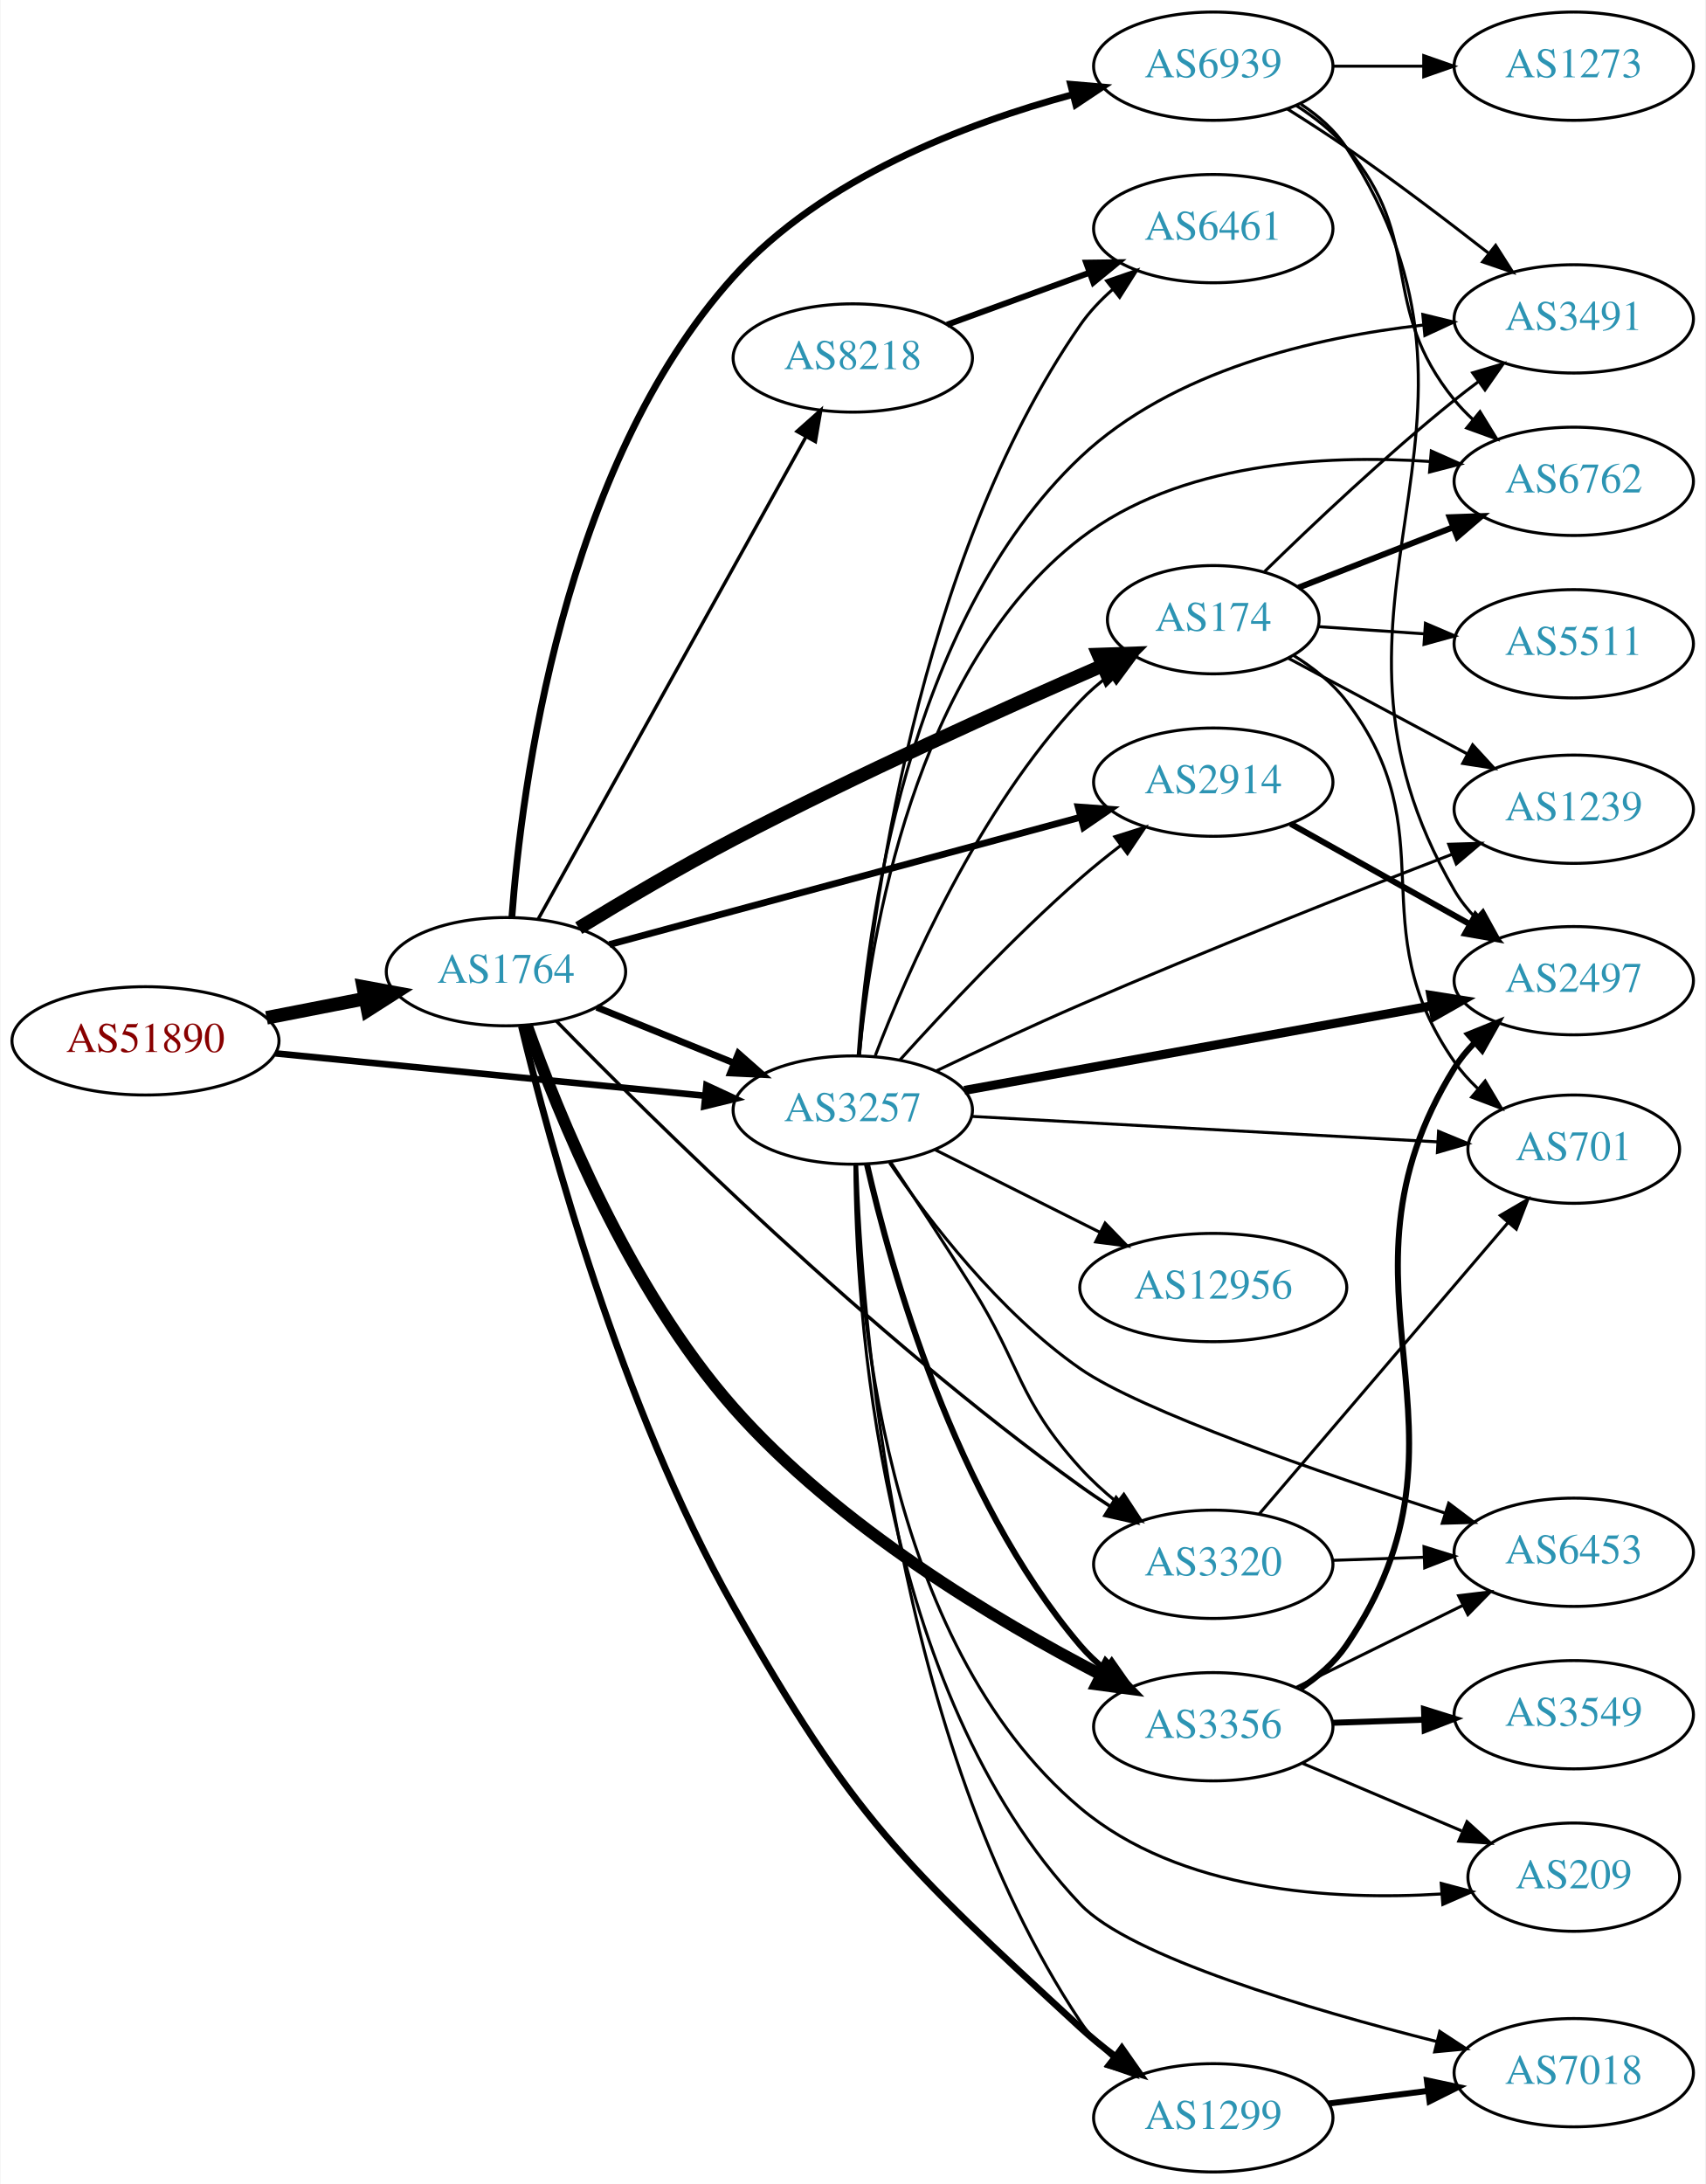
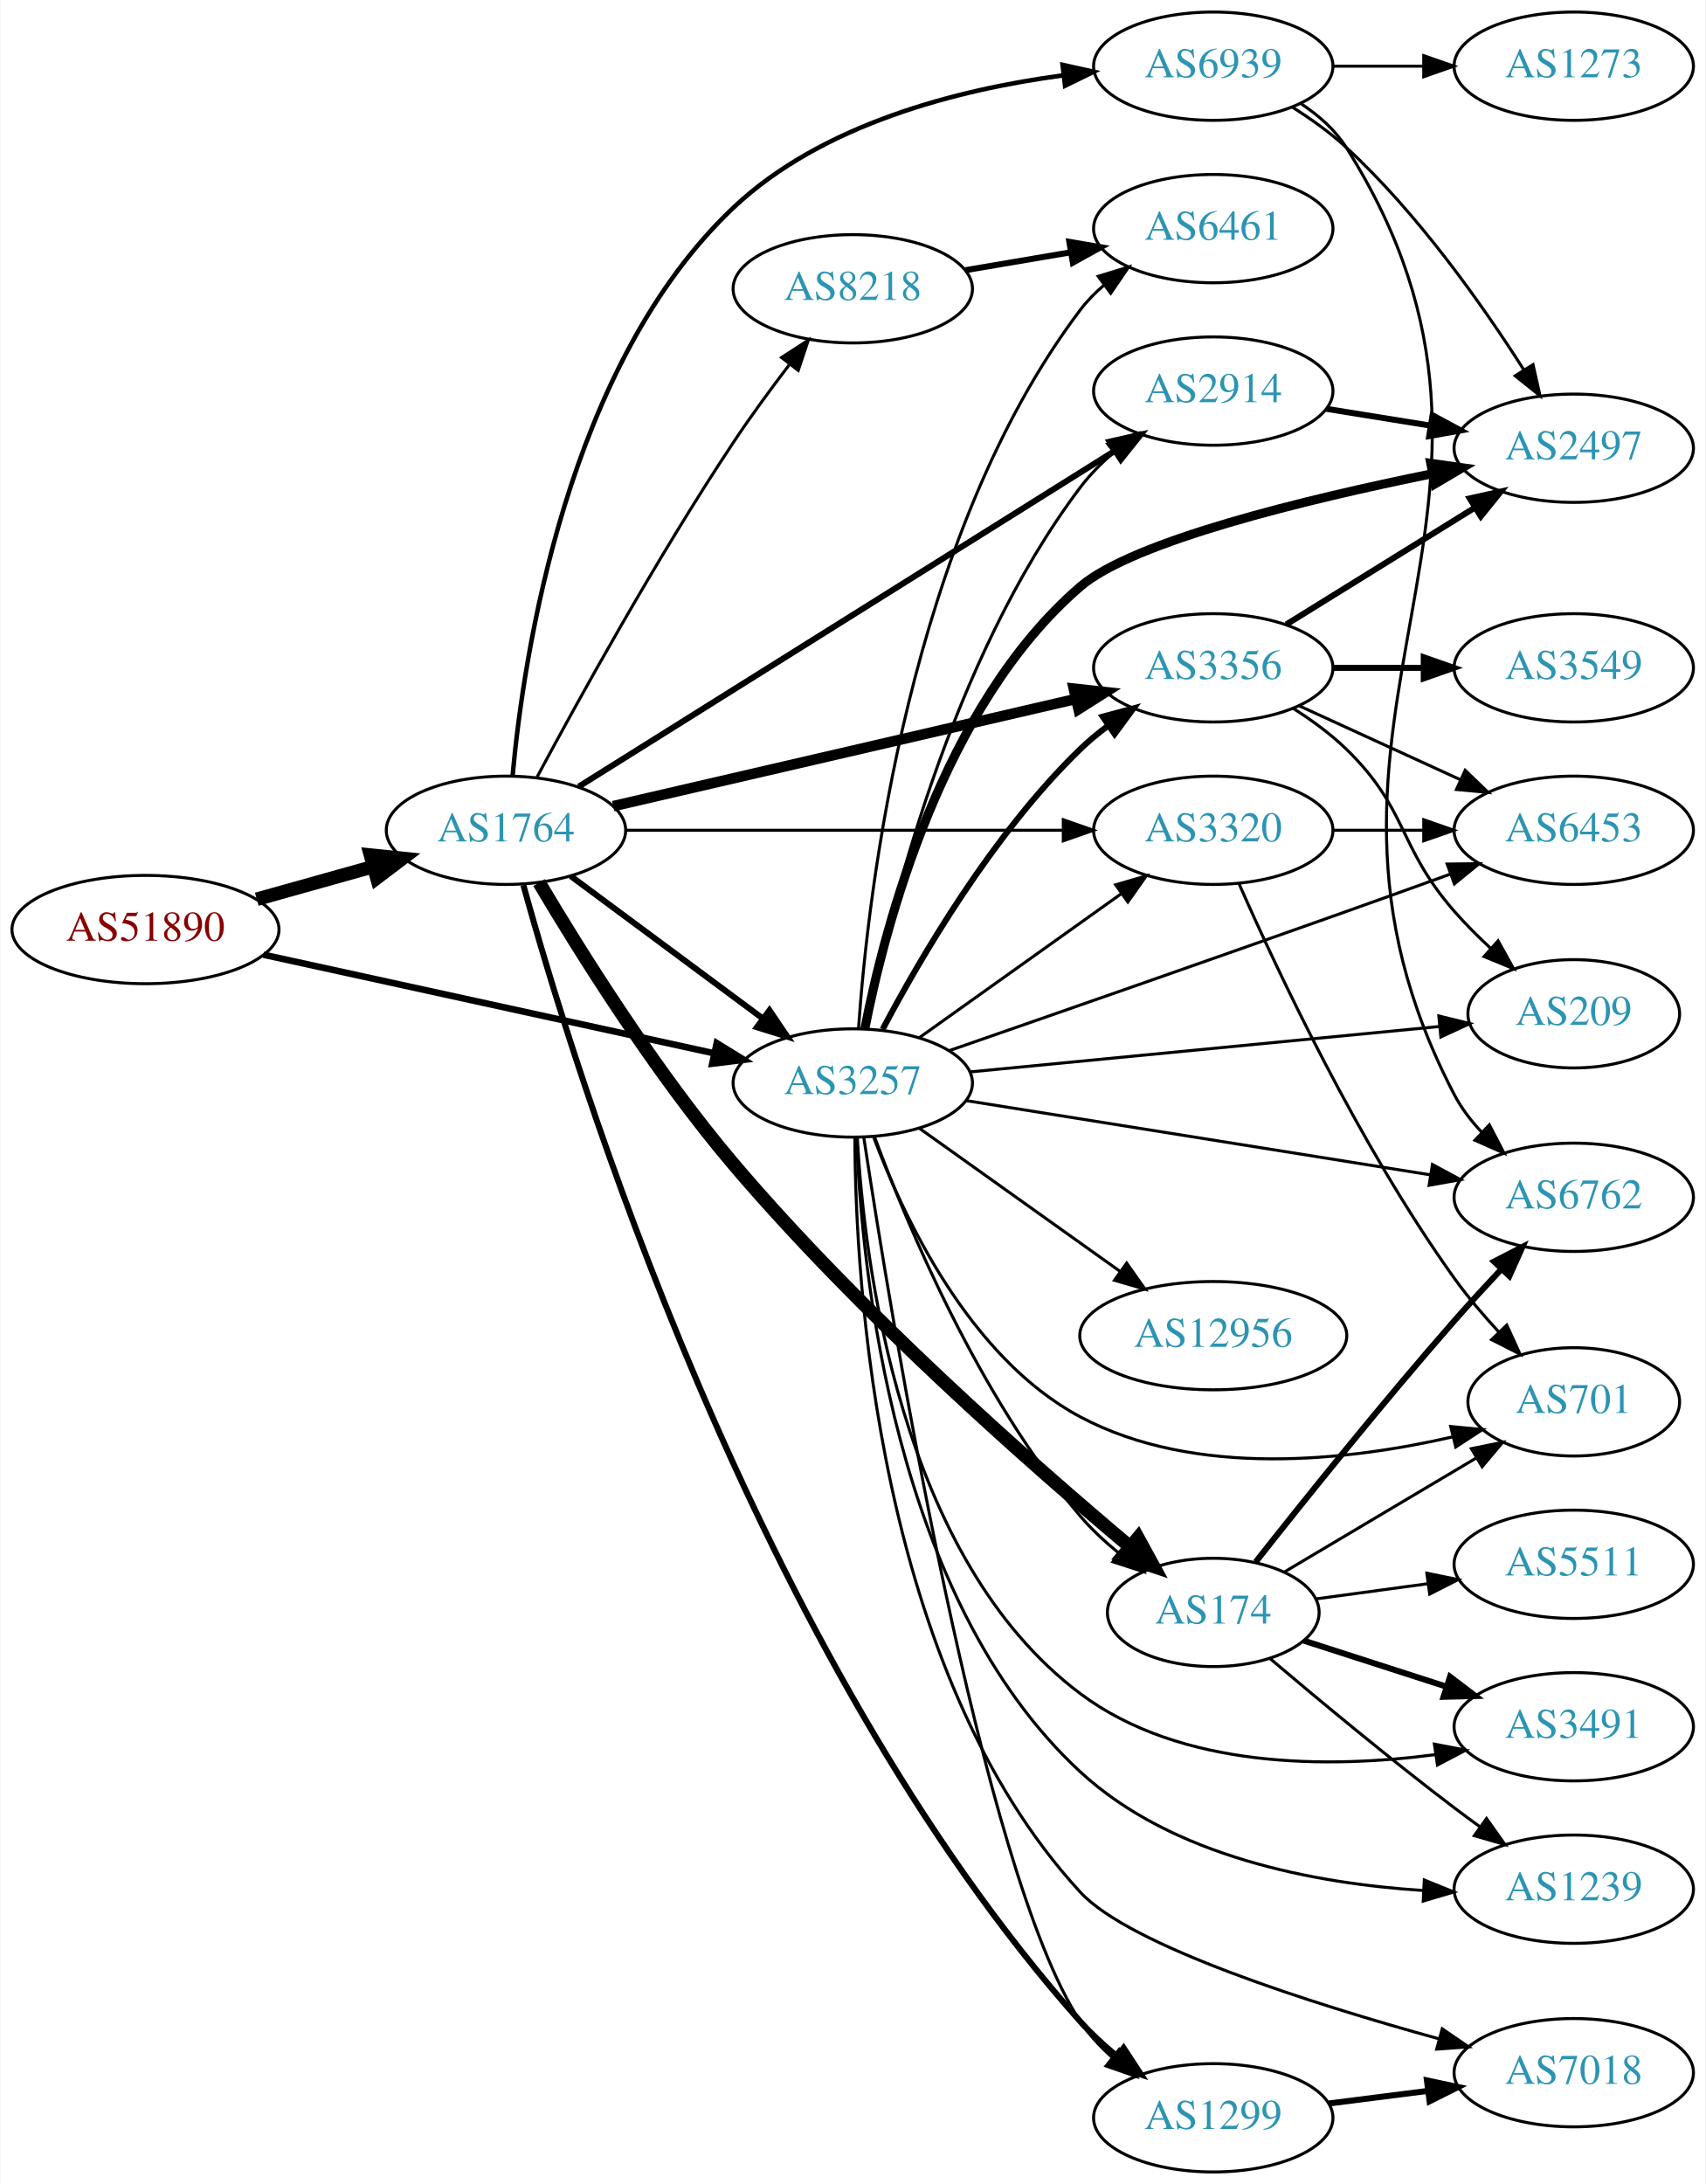
<svg xmlns="http://www.w3.org/2000/svg" xmlns:xlink="http://www.w3.org/1999/xlink" width="567pt" height="726pt" viewBox="0.00 0.00 566.66 726.00">
  <g id="graph0" class="graph" transform="scale(1 1) rotate(0) translate(4 722)">
    <polygon fill="white" stroke="none" points="-4,4 -4,-722 562.663,-722 562.663,4 -4,4" />
    <g id="node1" class="node">
      <g id="a_node1">
        <a xlink:href="/asn/51890" xlink:title="AS51890 ~ Mayr-Melnhof Karton GmbH [AT]">
-           <ellipse fill="#ffffff" stroke="black" cx="44.196" cy="-376" rx="44.393" ry="18" />
-           <text text-anchor="middle" x="44.196" y="-372.3" font-family="Times,serif" font-size="14.00" fill="#880000">AS51890</text>
+           <ellipse fill="#ffffff" stroke="black" cx="44.196" cy="-413" rx="44.393" ry="18" />
+           <text text-anchor="middle" x="44.196" y="-409.3" font-family="Times,serif" font-size="14.00" fill="#880000">AS51890</text>
        </a>
      </g>
    </g>
    <g id="node2" class="node">
      <g id="a_node2">
        <a xlink:href="/asn/1764" xlink:title="AS1764 ~ NEXTLAYER-AS [AT]">
-           <ellipse fill="#ffffff" stroke="black" cx="164.039" cy="-399" rx="39.794" ry="18" />
-           <text text-anchor="middle" x="164.039" y="-395.3" font-family="Times,serif" font-size="14.00" fill="#2c94b3">AS1764</text>
+           <ellipse fill="#ffffff" stroke="black" cx="164.039" cy="-446" rx="39.794" ry="18" />
+           <text text-anchor="middle" x="164.039" y="-442.3" font-family="Times,serif" font-size="14.00" fill="#2c94b3">AS1764</text>
        </a>
      </g>
    </g>
    <g id="edge1" class="edge">
-       <path fill="none" stroke="black" stroke-width="4.5" d="M84.436,-383.659C94.888,-385.699 106.274,-387.921 117.052,-390.025" />
-       <polygon fill="black" stroke="black" stroke-width="4.5" points="116.58,-393.944 127.149,-391.995 118.089,-386.215 116.58,-393.944" />
+       <path fill="none" stroke="black" stroke-width="4.5" d="M81.193,-423.08C93.37,-426.49 107.095,-430.334 119.776,-433.885" />
+       <polygon fill="black" stroke="black" stroke-width="4.5" points="118.982,-437.752 129.673,-436.657 121.106,-430.168 118.982,-437.752" />
    </g>
    <g id="node3" class="node">
      <g id="a_node3">
        <a xlink:href="/asn/3257" xlink:title="AS3257 ~ GTT [DE]">
-           <ellipse fill="#ffffff" stroke="black" cx="279.332" cy="-353" rx="39.794" ry="18" />
-           <text text-anchor="middle" x="279.332" y="-349.3" font-family="Times,serif" font-size="14.00" fill="#2c94b3">AS3257</text>
+           <ellipse fill="#ffffff" stroke="black" cx="279.332" cy="-362" rx="39.794" ry="18" />
+           <text text-anchor="middle" x="279.332" y="-358.3" font-family="Times,serif" font-size="14.00" fill="#2c94b3">AS3257</text>
        </a>
      </g>
    </g>
    <g id="edge2" class="edge">
-       <path fill="none" stroke="black" stroke-width="2.186" d="M87.415,-371.835C127.661,-367.864 188.2,-361.892 230.277,-357.741" />
-       <polygon fill="black" stroke="black" stroke-width="2.186" points="230.678,-361.218 240.286,-356.753 229.991,-354.252 230.678,-361.218" />
-     </g>
-     <g id="edge8" class="edge">
-       <path fill="none" stroke="black" stroke-width="2.25" d="M194.214,-387.154C208.09,-381.52 224.867,-374.708 239.776,-368.654" />
-       <polygon fill="black" stroke="black" stroke-width="2.25" points="241.306,-371.811 249.255,-364.806 238.673,-365.325 241.306,-371.811" />
+       <path fill="none" stroke="black" stroke-width="2.186" d="M83.433,-404.635C124.453,-395.662 189.559,-381.42 233.097,-371.895" />
+       <polygon fill="black" stroke="black" stroke-width="2.186" points="234.108,-375.257 243.129,-369.701 232.612,-368.419 234.108,-375.257" />
+     </g>
+     <g id="edge3" class="edge">
+       <path fill="none" stroke="black" stroke-width="2" d="M185.555,-430.788C203.409,-417.55 229.482,-398.219 249.445,-383.417" />
+       <polygon fill="black" stroke="black" stroke-width="2" points="251.637,-386.15 257.585,-377.382 247.467,-380.527 251.637,-386.15" />
    </g>
    <g id="node4" class="node">
      <g id="a_node4">
+         <a xlink:href="/asn/2914" xlink:title="AS2914 ~ NTT America, Inc. [US]">
+           <ellipse fill="#ffffff" stroke="black" cx="399.174" cy="-592" rx="39.794" ry="18" />
+           <text text-anchor="middle" x="399.174" y="-588.3" font-family="Times,serif" font-size="14.00" fill="#2c94b3">AS2914</text>
+         </a>
+       </g>
+     </g>
+     <g id="edge4" class="edge">
+       <path fill="none" stroke="black" stroke-width="2" d="M188.245,-460.533C230.227,-486.824 318.834,-542.313 366.4,-572.101" />
+       <polygon fill="black" stroke="black" stroke-width="2" points="364.729,-575.185 375.062,-577.526 368.444,-569.252 364.729,-575.185" />
+     </g>
+     <g id="node5" class="node">
+       <g id="a_node5">
+         <a xlink:href="/asn/174" xlink:title="AS174 ~ Cogent Communications [US]">
+           <ellipse fill="#ffffff" stroke="black" cx="399.174" cy="-186" rx="35.194" ry="18" />
+           <text text-anchor="middle" x="399.174" y="-182.3" font-family="Times,serif" font-size="14.00" fill="#2c94b3">AS174</text>
+         </a>
+       </g>
+     </g>
+     <g id="edge5" class="edge">
+       <path fill="none" stroke="black" stroke-width="4.5" d="M175.057,-428.61C188.442,-406.009 213.526,-365.798 239.685,-335 281.607,-285.644 338.474,-235.559 371.457,-207.865" />
+       <polygon fill="black" stroke="black" stroke-width="4.5" points="374.147,-210.749 379.305,-201.32 369.103,-204.701 374.147,-210.749" />
+     </g>
+     <g id="node6" class="node">
+       <g id="a_node6">
        <a xlink:href="/asn/1299" xlink:title="AS1299 ~ Telia Carrier [EU]">
          <ellipse fill="#ffffff" stroke="black" cx="399.174" cy="-18" rx="39.794" ry="18" />
          <text text-anchor="middle" x="399.174" y="-14.3" font-family="Times,serif" font-size="14.00" fill="#2c94b3">AS1299</text>
        </a>
      </g>
    </g>
-     <g id="edge3" class="edge">
-       <path fill="none" stroke="black" stroke-width="2.25" d="M169.172,-380.876C178.24,-343.214 202.113,-254.47 239.685,-188 279.35,-117.829 295.696,-102.616 354.978,-48 358.566,-44.694 362.539,-41.461 366.579,-38.415" />
-       <polygon fill="black" stroke="black" stroke-width="2.25" points="368.787,-41.138 374.864,-32.46 364.701,-35.454 368.787,-41.138" />
-     </g>
-     <g id="node5" class="node">
-       <g id="a_node5">
-         <a xlink:href="/asn/8218" xlink:title="AS8218 ~ legacy Neotelecoms [FR]">
-           <ellipse fill="#ffffff" stroke="black" cx="279.332" cy="-603" rx="39.794" ry="18" />
-           <text text-anchor="middle" x="279.332" y="-599.3" font-family="Times,serif" font-size="14.00" fill="#2c94b3">AS8218</text>
-         </a>
-       </g>
-     </g>
-     <g id="edge4" class="edge">
-       <path fill="none" stroke="black" stroke-width="1.125" d="M174.698,-416.393C194.597,-452.224 240.261,-534.448 263.765,-576.771" />
-       <polygon fill="black" stroke="black" stroke-width="1.125" points="260.782,-578.608 268.697,-585.651 266.901,-575.209 260.782,-578.608" />
-     </g>
-     <g id="node6" class="node">
-       <g id="a_node6">
-         <a xlink:href="/asn/174" xlink:title="AS174 ~ Cogent Communications [US]">
-           <ellipse fill="#ffffff" stroke="black" cx="399.174" cy="-516" rx="35.194" ry="18" />
-           <text text-anchor="middle" x="399.174" y="-512.3" font-family="Times,serif" font-size="14.00" fill="#2c94b3">AS174</text>
-         </a>
-       </g>
-     </g>
-     <g id="edge5" class="edge">
-       <path fill="none" stroke="black" stroke-width="4.5" d="M188.23,-413.489C202.795,-422.382 222.092,-433.793 239.685,-443 280.915,-464.576 329.729,-486.543 362.181,-500.663" />
-       <polygon fill="black" stroke="black" stroke-width="4.5" points="360.959,-504.424 371.701,-504.784 364.088,-497.197 360.959,-504.424" />
+     <g id="edge6" class="edge">
+       <path fill="none" stroke="black" stroke-width="2" d="M169.825,-427.788C186.386,-367.637 246.276,-172.204 354.978,-50 358.531,-46.006 362.657,-42.197 366.921,-38.69" />
+       <polygon fill="black" stroke="black" stroke-width="2" points="369.378,-41.217 375.178,-32.35 365.115,-35.664 369.378,-41.217" />
    </g>
    <g id="node7" class="node">
      <g id="a_node7">
-         <a xlink:href="/asn/2914" xlink:title="AS2914 ~ NTT America, Inc. [US]">
-           <ellipse fill="#ffffff" stroke="black" cx="399.174" cy="-462" rx="39.794" ry="18" />
-           <text text-anchor="middle" x="399.174" y="-458.3" font-family="Times,serif" font-size="14.00" fill="#2c94b3">AS2914</text>
-         </a>
-       </g>
-     </g>
-     <g id="edge6" class="edge">
-       <path fill="none" stroke="black" stroke-width="2.25" d="M198.441,-408.026C239.644,-419.161 309.773,-438.111 355.018,-450.338" />
-       <polygon fill="black" stroke="black" stroke-width="2.25" points="354.267,-453.76 364.833,-452.99 356.093,-447.003 354.267,-453.76" />
+         <a xlink:href="/asn/3356" xlink:title="AS3356 ~ Level 3 Parent, LLC [US]">
+           <ellipse fill="#ffffff" stroke="black" cx="399.174" cy="-500" rx="39.794" ry="18" />
+           <text text-anchor="middle" x="399.174" y="-496.3" font-family="Times,serif" font-size="14.00" fill="#2c94b3">AS3356</text>
+         </a>
+       </g>
+     </g>
+     <g id="edge7" class="edge">
+       <path fill="none" stroke="black" stroke-width="3.5" d="M199.69,-454.026C240.61,-463.504 308.763,-479.29 353.585,-489.672" />
+       <polygon fill="black" stroke="black" stroke-width="3.5" points="352.801,-493.083 363.333,-491.93 354.381,-486.264 352.801,-493.083" />
    </g>
    <g id="node8" class="node">
      <g id="a_node8">
-         <a xlink:href="/asn/3356" xlink:title="AS3356 ~ Level 3 Parent, LLC [US]">
-           <ellipse fill="#ffffff" stroke="black" cx="399.174" cy="-148" rx="39.794" ry="18" />
-           <text text-anchor="middle" x="399.174" y="-144.3" font-family="Times,serif" font-size="14.00" fill="#2c94b3">AS3356</text>
-         </a>
-       </g>
-     </g>
-     <g id="edge7" class="edge">
-       <path fill="none" stroke="black" stroke-width="3.938" d="M170.917,-381.264C181.23,-352.144 204.851,-293.497 239.685,-254 274.457,-214.573 327.079,-183.271 362.023,-165.186" />
-       <polygon fill="black" stroke="black" stroke-width="3.938" points="363.61,-168.306 370.942,-160.658 360.441,-162.064 363.61,-168.306" />
+         <a xlink:href="/asn/8218" xlink:title="AS8218 ~ legacy Neotelecoms [FR]">
+           <ellipse fill="#ffffff" stroke="black" cx="279.332" cy="-626" rx="39.794" ry="18" />
+           <text text-anchor="middle" x="279.332" y="-622.3" font-family="Times,serif" font-size="14.00" fill="#2c94b3">AS8218</text>
+         </a>
+       </g>
+     </g>
+     <g id="edge8" class="edge">
+       <path fill="none" stroke="black" d="M174.278,-463.521C187.769,-488.725 214.051,-536.424 239.685,-575 245.435,-583.653 252.141,-592.789 258.337,-600.901" />
+       <polygon fill="black" stroke="black" points="255.658,-603.158 264.549,-608.921 261.193,-598.872 255.658,-603.158" />
    </g>
    <g id="node9" class="node">
      <g id="a_node9">
        <a xlink:href="/asn/6939" xlink:title="AS6939 ~ Hurricane Electric LLC [US]">
          <ellipse fill="#ffffff" stroke="black" cx="399.174" cy="-700" rx="39.794" ry="18" />
          <text text-anchor="middle" x="399.174" y="-696.3" font-family="Times,serif" font-size="14.00" fill="#2c94b3">AS6939</text>
        </a>
      </g>
    </g>
    <g id="edge9" class="edge">
-       <path fill="none" stroke="black" stroke-width="2.25" d="M165.992,-417.059C169.158,-459.5 182.675,-566.771 239.685,-630 269.201,-662.736 316.855,-680.931 352.212,-690.505" />
-       <polygon fill="black" stroke="black" stroke-width="2.25" points="351.737,-693.997 362.294,-693.094 353.479,-687.217 351.737,-693.997" />
+       <path fill="none" stroke="black" stroke-width="1.5" d="M166.242,-464.154C169.886,-504.197 184.258,-600.688 239.685,-653 269.193,-680.849 314.445,-692.273 349.052,-696.92" />
+       <polygon fill="black" stroke="black" stroke-width="1.5" points="349.078,-700.448 359.422,-698.155 349.906,-693.497 349.078,-700.448" />
    </g>
    <g id="node10" class="node">
      <g id="a_node10">
        <a xlink:href="/asn/3320" xlink:title="AS3320 ~ DTAG [DE]">
-           <ellipse fill="#ffffff" stroke="black" cx="399.174" cy="-202" rx="39.794" ry="18" />
-           <text text-anchor="middle" x="399.174" y="-198.3" font-family="Times,serif" font-size="14.00" fill="#2c94b3">AS3320</text>
+           <ellipse fill="#ffffff" stroke="black" cx="399.174" cy="-446" rx="39.794" ry="18" />
+           <text text-anchor="middle" x="399.174" y="-442.3" font-family="Times,serif" font-size="14.00" fill="#2c94b3">AS3320</text>
        </a>
      </g>
    </g>
    <g id="edge10" class="edge">
-       <path fill="none" stroke="black" stroke-width="1.125" d="M180.765,-382.608C212.042,-350.535 285.079,-278.236 354.978,-228 358.165,-225.709 361.562,-223.423 364.996,-221.211" />
-       <polygon fill="black" stroke="black" stroke-width="1.125" points="366.878,-224.161 373.512,-215.901 363.175,-218.221 366.878,-224.161" />
-     </g>
-     <g id="edge35" class="edge">
-       <path fill="none" stroke="black" d="M280.634,-334.931C282.281,-285.203 292.529,-143.801 354.978,-50 357.878,-45.645 361.579,-41.662 365.592,-38.098" />
-       <polygon fill="black" stroke="black" points="367.906,-40.73 373.563,-31.772 363.554,-35.247 367.906,-40.73" />
-     </g>
-     <g id="edge33" class="edge">
-       <path fill="none" stroke="black" d="M286.822,-371.13C297.528,-399.072 321.127,-453.174 354.978,-489 357.916,-492.11 361.287,-495.008 364.821,-497.664" />
-       <polygon fill="black" stroke="black" points="363.005,-500.662 373.238,-503.407 366.95,-494.88 363.005,-500.662" />
-     </g>
-     <g id="edge34" class="edge">
-       <path fill="none" stroke="black" d="M295.044,-369.692C309.6,-385.831 332.847,-410.619 354.978,-430 359.191,-433.689 363.802,-437.407 368.393,-440.937" />
-       <polygon fill="black" stroke="black" points="366.442,-443.849 376.544,-447.042 370.638,-438.246 366.442,-443.849" />
-     </g>
-     <g id="edge30" class="edge">
-       <path fill="none" stroke="black" stroke-width="2" d="M284.057,-334.918C291.932,-300.422 313.085,-224.273 354.978,-175 357.413,-172.136 360.229,-169.48 363.234,-167.04" />
-       <polygon fill="black" stroke="black" stroke-width="2" points="365.423,-169.777 371.495,-161.095 361.334,-164.095 365.423,-169.777" />
-     </g>
-     <g id="edge31" class="edge">
-       <path fill="none" stroke="black" d="M291.842,-335.819C299.624,-324.11 310.065,-308.212 318.978,-294 335.501,-267.654 334.082,-257.032 354.978,-234 358.57,-230.041 362.718,-226.251 366.992,-222.753" />
-       <polygon fill="black" stroke="black" points="369.448,-225.281 375.255,-216.419 365.189,-219.725 369.448,-225.281" />
+       <path fill="none" stroke="black" d="M203.798,-446C243.714,-446 306.032,-446 349.304,-446" />
+       <polygon fill="black" stroke="black" points="349.322,-449.5 359.322,-446 349.322,-442.5 349.322,-449.5" />
+     </g>
+     <g id="edge21" class="edge">
+       <path fill="none" stroke="black" d="M283.559,-380.062C290.88,-417.003 311.582,-502.542 354.978,-560 358.132,-564.175 361.975,-568.056 366.056,-571.572" />
+       <polygon fill="black" stroke="black" points="364.048,-574.445 374.076,-577.864 368.368,-568.938 364.048,-574.445" />
+     </g>
+     <g id="edge16" class="edge">
+       <path fill="none" stroke="black" d="M286.575,-344.065C297.254,-315.196 321.19,-257.652 354.978,-218 358.686,-213.649 363.092,-209.548 367.65,-205.827" />
+       <polygon fill="black" stroke="black" points="370.05,-208.399 375.901,-199.567 365.819,-202.823 370.05,-208.399" />
+     </g>
+     <g id="edge17" class="edge">
+       <path fill="none" stroke="black" d="M282.984,-343.989C291.893,-285.2 322.042,-99.833 354.978,-50 357.863,-45.635 361.556,-41.647 365.565,-38.081" />
+       <polygon fill="black" stroke="black" points="367.879,-40.712 373.534,-31.753 363.526,-35.23 367.879,-40.712" />
+     </g>
+     <g id="edge24" class="edge">
+       <path fill="none" stroke="black" stroke-width="2" d="M289.248,-379.82C301.61,-403.251 325.765,-444.747 354.978,-473 357.829,-475.757 361.006,-478.377 364.309,-480.823" />
+       <polygon fill="black" stroke="black" stroke-width="2" points="362.427,-483.776 372.659,-486.523 366.373,-477.994 362.427,-483.776" />
+     </g>
+     <g id="edge20" class="edge">
+       <path fill="none" stroke="black" d="M301.399,-377.018C320.135,-390.373 347.726,-410.04 368.659,-424.961" />
+       <polygon fill="black" stroke="black" points="366.717,-427.875 376.891,-430.829 370.78,-422.175 366.717,-427.875" />
    </g>
    <g id="node11" class="node">
      <g id="a_node11">
+         <a xlink:href="/asn/2497" xlink:title="AS2497 ~ Internet Initiative Japan Inc. [JP]">
+           <ellipse fill="#ffffff" stroke="black" cx="519.017" cy="-573" rx="39.794" ry="18" />
+           <text text-anchor="middle" x="519.017" y="-569.3" font-family="Times,serif" font-size="14.00" fill="#2c94b3">AS2497</text>
+         </a>
+       </g>
+     </g>
+     <g id="edge11" class="edge">
+       <path fill="none" stroke="black" stroke-width="3" d="M283.363,-380.134C290.009,-414.121 309.098,-487.527 354.978,-527 372.537,-542.106 430.21,-556.038 471.988,-564.521" />
+       <polygon fill="black" stroke="black" stroke-width="3" points="471.475,-567.988 481.966,-566.506 472.841,-561.122 471.475,-567.988" />
+     </g>
+     <g id="node12" class="node">
+       <g id="a_node12">
+         <a xlink:href="/asn/3491" xlink:title="AS3491 ~ PCCW Global, Inc. [US]">
+           <ellipse fill="#ffffff" stroke="black" cx="519.017" cy="-148" rx="39.794" ry="18" />
+           <text text-anchor="middle" x="519.017" y="-144.3" font-family="Times,serif" font-size="14.00" fill="#2c94b3">AS3491</text>
+         </a>
+       </g>
+     </g>
+     <g id="edge12" class="edge">
+       <path fill="none" stroke="black" d="M280.839,-343.878C283.062,-303.093 294.72,-204.137 354.978,-159 388.457,-133.922 437.456,-134.083 472.99,-138.729" />
+       <polygon fill="black" stroke="black" points="472.689,-142.222 483.092,-140.215 473.708,-135.296 472.689,-142.222" />
+     </g>
+     <g id="node13" class="node">
+       <g id="a_node13">
+         <a xlink:href="/asn/1239" xlink:title="AS1239 ~ Sprint [US]">
+           <ellipse fill="#ffffff" stroke="black" cx="519.017" cy="-94" rx="39.794" ry="18" />
+           <text text-anchor="middle" x="519.017" y="-90.3" font-family="Times,serif" font-size="14.00" fill="#2c94b3">AS1239</text>
+         </a>
+       </g>
+     </g>
+     <g id="edge13" class="edge">
+       <path fill="none" stroke="black" d="M280.596,-343.7C282.261,-300.288 292.747,-190.424 354.978,-133 385.639,-104.707 433.084,-95.872 468.902,-93.574" />
+       <polygon fill="black" stroke="black" points="469.325,-97.057 479.142,-93.072 468.982,-90.066 469.325,-97.057" />
+     </g>
+     <g id="node14" class="node">
+       <g id="a_node14">
+         <a xlink:href="/asn/6762" xlink:title="AS6762 ~ TELECOM ITALIA SPARKLE S.p.A. [IT]">
+           <ellipse fill="#ffffff" stroke="black" cx="519.017" cy="-324" rx="39.794" ry="18" />
+           <text text-anchor="middle" x="519.017" y="-320.3" font-family="Times,serif" font-size="14.00" fill="#2c94b3">AS6762</text>
+         </a>
+       </g>
+     </g>
+     <g id="edge14" class="edge">
+       <path fill="none" stroke="black" d="M316.949,-356.146C358.387,-349.521 425.984,-338.714 471.217,-331.482" />
+       <polygon fill="black" stroke="black" points="472.036,-334.896 481.358,-329.861 470.931,-327.984 472.036,-334.896" />
+     </g>
+     <g id="node15" class="node">
+       <g id="a_node15">
+         <a xlink:href="/asn/7018" xlink:title="AS7018 ~ AT&amp;T Services, Inc. [US]">
+           <ellipse fill="#ffffff" stroke="black" cx="519.017" cy="-33" rx="39.794" ry="18" />
+           <text text-anchor="middle" x="519.017" y="-29.3" font-family="Times,serif" font-size="14.00" fill="#2c94b3">AS7018</text>
+         </a>
+       </g>
+     </g>
+     <g id="edge15" class="edge">
+       <path fill="none" stroke="black" d="M280.019,-343.974C280.184,-296.496 287.167,-166.608 354.978,-93 371.438,-75.133 431.737,-55.995 474.188,-44.259" />
+       <polygon fill="black" stroke="black" points="475.292,-47.587 484.022,-41.584 473.454,-40.832 475.292,-47.587" />
+     </g>
+     <g id="node16" class="node">
+       <g id="a_node16">
+         <a xlink:href="/asn/6453" xlink:title="AS6453 ~ TATA COMMUNICATIONS (AMERICA) INC [US]">
+           <ellipse fill="#ffffff" stroke="black" cx="519.017" cy="-446" rx="39.794" ry="18" />
+           <text text-anchor="middle" x="519.017" y="-442.3" font-family="Times,serif" font-size="14.00" fill="#2c94b3">AS6453</text>
+         </a>
+       </g>
+     </g>
+     <g id="edge18" class="edge">
+       <path fill="none" stroke="black" d="M311.319,-372.723C344.142,-384.106 397.461,-402.673 443.37,-419 454.618,-423 466.801,-427.385 477.998,-431.436" />
+       <polygon fill="black" stroke="black" points="476.942,-434.775 487.536,-434.891 479.326,-428.194 476.942,-434.775" />
+     </g>
+     <g id="node17" class="node">
+       <g id="a_node17">
+         <a xlink:href="/asn/701" xlink:title="AS701 ~ UUNET [US]">
+           <ellipse fill="#ffffff" stroke="black" cx="519.017" cy="-256" rx="35.194" ry="18" />
+           <text text-anchor="middle" x="519.017" y="-252.3" font-family="Times,serif" font-size="14.00" fill="#2c94b3">AS701</text>
+         </a>
+       </g>
+     </g>
+     <g id="edge19" class="edge">
+       <path fill="none" stroke="black" d="M286.245,-344.089C295.925,-318.066 317.878,-270.759 354.978,-251 393.31,-230.584 444.227,-236.424 478.893,-244.388" />
+       <polygon fill="black" stroke="black" points="478.111,-247.8 488.657,-246.785 479.78,-241.002 478.111,-247.8" />
+     </g>
+     <g id="node18" class="node">
+       <g id="a_node18">
        <a xlink:href="/asn/6461" xlink:title="AS6461 ~ Zayo Bandwidth [US]">
          <ellipse fill="#ffffff" stroke="black" cx="399.174" cy="-646" rx="39.794" ry="18" />
          <text text-anchor="middle" x="399.174" y="-642.3" font-family="Times,serif" font-size="14.00" fill="#2c94b3">AS6461</text>
        </a>
      </g>
    </g>
-     <g id="edge37" class="edge">
-       <path fill="none" stroke="black" d="M281.543,-371.149C285.333,-416.157 300.225,-534.97 354.978,-614 357.958,-618.301 361.704,-622.253 365.738,-625.802" />
-       <polygon fill="black" stroke="black" points="363.71,-628.66 373.725,-632.118 368.052,-623.17 363.71,-628.66" />
-     </g>
-     <g id="node13" class="node">
-       <g id="a_node13">
-         <a xlink:href="/asn/6453" xlink:title="AS6453 ~ TATA COMMUNICATIONS (AMERICA) INC [US]">
-           <ellipse fill="#ffffff" stroke="black" cx="519.017" cy="-206" rx="39.794" ry="18" />
-           <text text-anchor="middle" x="519.017" y="-202.3" font-family="Times,serif" font-size="14.00" fill="#2c94b3">AS6453</text>
-         </a>
-       </g>
-     </g>
-     <g id="edge26" class="edge">
-       <path fill="none" stroke="black" d="M291.527,-335.527C304.638,-316.323 328.022,-285.72 354.978,-267 375.086,-253.036 435.042,-232.315 476.356,-218.983" />
-       <polygon fill="black" stroke="black" points="477.446,-222.309 485.902,-215.926 475.311,-215.642 477.446,-222.309" />
-     </g>
-     <g id="node14" class="node">
-       <g id="a_node14">
-         <a xlink:href="/asn/2497" xlink:title="AS2497 ~ Internet Initiative Japan Inc. [JP]">
-           <ellipse fill="#ffffff" stroke="black" cx="519.017" cy="-396" rx="39.794" ry="18" />
-           <text text-anchor="middle" x="519.017" y="-392.3" font-family="Times,serif" font-size="14.00" fill="#2c94b3">AS2497</text>
-         </a>
-       </g>
-     </g>
-     <g id="edge23" class="edge">
-       <path fill="none" stroke="black" stroke-width="3" d="M316.431,-359.531C358.085,-367.066 426.661,-379.473 472.081,-387.69" />
-       <polygon fill="black" stroke="black" stroke-width="3" points="471.505,-391.142 481.968,-389.478 472.751,-384.254 471.505,-391.142" />
-     </g>
-     <g id="node15" class="node">
-       <g id="a_node15">
-         <a xlink:href="/asn/209" xlink:title="AS209 ~ CenturyLink Communications, LLC [US]">
-           <ellipse fill="#ffffff" stroke="black" cx="519.017" cy="-98" rx="35.194" ry="18" />
-           <text text-anchor="middle" x="519.017" y="-94.3" font-family="Times,serif" font-size="14.00" fill="#2c94b3">AS209</text>
-         </a>
-       </g>
-     </g>
-     <g id="edge29" class="edge">
-       <path fill="none" stroke="black" d="M280.152,-334.727C280.794,-290.347 289.113,-176.458 354.978,-121 388.016,-93.183 438.845,-90.189 474.959,-92.407" />
-       <polygon fill="black" stroke="black" points="474.952,-95.916 485.192,-93.197 475.491,-88.937 474.952,-95.916" />
-     </g>
-     <g id="node16" class="node">
-       <g id="a_node16">
-         <a xlink:href="/asn/7018" xlink:title="AS7018 ~ AT&amp;T Services, Inc. [US]">
-           <ellipse fill="#ffffff" stroke="black" cx="519.017" cy="-33" rx="39.794" ry="18" />
-           <text text-anchor="middle" x="519.017" y="-29.3" font-family="Times,serif" font-size="14.00" fill="#2c94b3">AS7018</text>
-         </a>
-       </g>
-     </g>
-     <g id="edge36" class="edge">
-       <path fill="none" stroke="black" d="M280.044,-334.878C280.301,-287.786 287.542,-160.272 354.978,-89 371.45,-71.591 431.126,-54.046 473.5,-43.349" />
-       <polygon fill="black" stroke="black" points="474.463,-46.717 483.326,-40.913 472.778,-39.923 474.463,-46.717" />
-     </g>
-     <g id="node17" class="node">
-       <g id="a_node17">
-         <a xlink:href="/asn/3491" xlink:title="AS3491 ~ PCCW Global, Inc. [US]">
-           <ellipse fill="#ffffff" stroke="black" cx="519.017" cy="-616" rx="39.794" ry="18" />
-           <text text-anchor="middle" x="519.017" y="-612.3" font-family="Times,serif" font-size="14.00" fill="#2c94b3">AS3491</text>
-         </a>
-       </g>
-     </g>
-     <g id="edge24" class="edge">
-       <path fill="none" stroke="black" d="M281.129,-371.128C283.955,-412.59 296.782,-514.992 354.978,-570 385.617,-598.96 433.064,-609.911 468.889,-613.941" />
-       <polygon fill="black" stroke="black" points="468.838,-617.452 479.131,-614.942 469.519,-610.485 468.838,-617.452" />
-     </g>
-     <g id="node18" class="node">
-       <g id="a_node18">
-         <a xlink:href="/asn/1239" xlink:title="AS1239 ~ Sprint [US]">
-           <ellipse fill="#ffffff" stroke="black" cx="519.017" cy="-453" rx="39.794" ry="18" />
-           <text text-anchor="middle" x="519.017" y="-449.3" font-family="Times,serif" font-size="14.00" fill="#2c94b3">AS1239</text>
-         </a>
-       </g>
-     </g>
-     <g id="edge28" class="edge">
-       <path fill="none" stroke="black" d="M307.107,-366.023C321.251,-372.783 338.956,-381.057 354.978,-388 396.84,-406.14 445.503,-425.295 478.693,-438.072" />
-       <polygon fill="black" stroke="black" points="477.458,-441.347 488.048,-441.663 479.966,-434.812 477.458,-441.347" />
+     <g id="edge22" class="edge">
+       <path fill="none" stroke="black" d="M281.244,-380.145C284.353,-425.089 297.812,-543.397 354.978,-619 357.245,-621.998 359.95,-624.745 362.885,-627.241" />
+       <polygon fill="black" stroke="black" points="360.923,-630.143 371.047,-633.264 365.079,-624.511 360.923,-630.143" />
    </g>
    <g id="node19" class="node">
      <g id="a_node19">
-         <a xlink:href="/asn/6762" xlink:title="AS6762 ~ TELECOM ITALIA SPARKLE S.p.A. [IT]">
-           <ellipse fill="#ffffff" stroke="black" cx="519.017" cy="-562" rx="39.794" ry="18" />
-           <text text-anchor="middle" x="519.017" y="-558.3" font-family="Times,serif" font-size="14.00" fill="#2c94b3">AS6762</text>
-         </a>
-       </g>
-     </g>
-     <g id="edge25" class="edge">
-       <path fill="none" stroke="black" d="M281.529,-371.246C285.132,-409.941 299.381,-500.186 354.978,-543 387.755,-568.241 435.786,-570.965 471.231,-568.592" />
-       <polygon fill="black" stroke="black" points="471.655,-572.069 481.333,-567.758 471.079,-565.093 471.655,-572.069" />
+         <a xlink:href="/asn/12956" xlink:title="AS12956 ~ TELXIUS [ES]">
+           <ellipse fill="#ffffff" stroke="black" cx="399.174" cy="-278" rx="44.393" ry="18" />
+           <text text-anchor="middle" x="399.174" y="-274.3" font-family="Times,serif" font-size="14.00" fill="#2c94b3">AS12956</text>
+         </a>
+       </g>
+     </g>
+     <g id="edge23" class="edge">
+       <path fill="none" stroke="black" d="M301.399,-346.982C320.019,-333.71 347.384,-314.204 368.268,-299.317" />
+       <polygon fill="black" stroke="black" points="370.38,-302.11 376.491,-293.456 366.317,-296.41 370.38,-302.11" />
    </g>
    <g id="node20" class="node">
      <g id="a_node20">
-         <a xlink:href="/asn/701" xlink:title="AS701 ~ UUNET [US]">
-           <ellipse fill="#ffffff" stroke="black" cx="519.017" cy="-340" rx="35.194" ry="18" />
-           <text text-anchor="middle" x="519.017" y="-336.3" font-family="Times,serif" font-size="14.00" fill="#2c94b3">AS701</text>
-         </a>
-       </g>
+         <a xlink:href="/asn/209" xlink:title="AS209 ~ CenturyLink Communications, LLC [US]">
+           <ellipse fill="#ffffff" stroke="black" cx="519.017" cy="-385" rx="35.194" ry="18" />
+           <text text-anchor="middle" x="519.017" y="-381.3" font-family="Times,serif" font-size="14.00" fill="#2c94b3">AS209</text>
+         </a>
+       </g>
+     </g>
+     <g id="edge25" class="edge">
+       <path fill="none" stroke="black" d="M318.256,-365.67C360.814,-369.788 429.736,-376.457 474.465,-380.786" />
+       <polygon fill="black" stroke="black" points="474.163,-384.273 484.454,-381.752 474.837,-377.305 474.163,-384.273" />
+     </g>
+     <g id="edge27" class="edge">
+       <path fill="none" stroke="black" stroke-width="2" d="M436.814,-586.092C447.788,-584.323 459.971,-582.359 471.492,-580.501" />
+       <polygon fill="black" stroke="black" stroke-width="2" points="472.084,-583.951 481.399,-578.904 470.97,-577.04 472.084,-583.951" />
    </g>
    <g id="edge32" class="edge">
-       <path fill="none" stroke="black" d="M318.784,-350.897C361.113,-348.582 429.057,-344.866 473.62,-342.428" />
-       <polygon fill="black" stroke="black" points="474.068,-345.909 483.861,-341.868 473.685,-338.92 474.068,-345.909" />
+       <path fill="none" stroke="black" stroke-width="2" d="M429.304,-176.607C443.505,-172.027 460.84,-166.438 476.405,-161.418" />
+       <polygon fill="black" stroke="black" stroke-width="2" points="477.885,-164.619 486.328,-158.218 475.737,-157.956 477.885,-164.619" />
+     </g>
+     <g id="edge35" class="edge">
+       <path fill="none" stroke="black" d="M418.097,-170.619C433.943,-157.184 457.823,-137.331 479.37,-121 482.128,-118.91 485.029,-116.773 487.951,-114.663" />
+       <polygon fill="black" stroke="black" points="490.014,-117.491 496.139,-108.846 485.96,-111.785 490.014,-117.491" />
+     </g>
+     <g id="edge34" class="edge">
+       <path fill="none" stroke="black" stroke-width="2" d="M413.275,-202.774C428.701,-222.352 455.28,-255.548 479.37,-283 484.338,-288.661 489.814,-294.626 495.043,-300.2" />
+       <polygon fill="black" stroke="black" stroke-width="2" points="492.531,-302.638 501.949,-307.493 497.614,-297.825 492.531,-302.638" />
+     </g>
+     <g id="edge33" class="edge">
+       <path fill="none" stroke="black" d="M422.895,-199.497C440.991,-210.246 466.525,-225.413 486.582,-237.327" />
+       <polygon fill="black" stroke="black" points="484.98,-240.447 495.365,-242.545 488.555,-234.428 484.98,-240.447" />
    </g>
    <g id="node22" class="node">
      <g id="a_node22">
-         <a xlink:href="/asn/12956" xlink:title="AS12956 ~ TELXIUS [ES]">
-           <ellipse fill="#ffffff" stroke="black" cx="399.174" cy="-294" rx="44.393" ry="18" />
-           <text text-anchor="middle" x="399.174" y="-290.3" font-family="Times,serif" font-size="14.00" fill="#2c94b3">AS12956</text>
-         </a>
-       </g>
-     </g>
-     <g id="edge27" class="edge">
-       <path fill="none" stroke="black" d="M306.778,-339.759C322.958,-331.658 343.89,-321.179 361.638,-312.292" />
-       <polygon fill="black" stroke="black" points="363.212,-315.419 370.587,-307.812 360.078,-309.159 363.212,-315.419" />
-     </g>
-     <g id="edge16" class="edge">
+         <a xlink:href="/asn/5511" xlink:title="AS5511 ~ Orange S.A. [FR]">
+           <ellipse fill="#ffffff" stroke="black" cx="519.017" cy="-202" rx="39.794" ry="18" />
+           <text text-anchor="middle" x="519.017" y="-198.3" font-family="Times,serif" font-size="14.00" fill="#2c94b3">AS5511</text>
+         </a>
+       </g>
+     </g>
+     <g id="edge36" class="edge">
+       <path fill="none" stroke="black" d="M433.313,-190.499C444.801,-192.059 457.918,-193.84 470.342,-195.527" />
+       <polygon fill="black" stroke="black" points="470.184,-199.038 480.564,-196.915 471.125,-192.101 470.184,-199.038" />
+     </g>
+     <g id="edge26" class="edge">
      <path fill="none" stroke="black" stroke-width="2" d="M437.46,-22.746C447.992,-24.087 459.595,-25.564 470.635,-26.969" />
      <polygon fill="black" stroke="black" stroke-width="2" points="470.207,-30.442 480.569,-28.233 471.091,-23.498 470.207,-30.442" />
    </g>
-     <g id="edge11" class="edge">
-       <path fill="none" stroke="black" stroke-width="2" d="M310.679,-614.074C325,-619.299 342.292,-625.609 357.71,-631.235" />
-       <polygon fill="black" stroke="black" stroke-width="2" points="356.926,-634.675 367.52,-634.815 359.326,-628.099 356.926,-634.675" />
-     </g>
-     <g id="edge18" class="edge">
-       <path fill="none" stroke="black" d="M416.281,-532.054C431.888,-547.314 456.492,-570.603 479.37,-589 481.922,-591.052 484.619,-593.121 487.355,-595.153" />
-       <polygon fill="black" stroke="black" points="485.412,-598.067 495.569,-601.08 489.508,-592.391 485.412,-598.067" />
-     </g>
-     <g id="edge19" class="edge">
-       <path fill="none" stroke="black" d="M424.021,-503.251C441.129,-494.105 464.439,-481.643 483.566,-471.418" />
-       <polygon fill="black" stroke="black" points="485.405,-474.403 492.574,-466.602 482.105,-468.23 485.405,-474.403" />
-     </g>
-     <g id="edge20" class="edge">
-       <path fill="none" stroke="black" stroke-width="2" d="M427.506,-526.669C442.738,-532.615 461.97,-540.122 478.784,-546.685" />
-       <polygon fill="black" stroke="black" stroke-width="2" points="477.768,-550.046 488.356,-550.422 480.313,-543.525 477.768,-550.046" />
-     </g>
-     <g id="edge21" class="edge">
-       <path fill="none" stroke="black" d="M425.917,-504.093C432.368,-500.077 438.756,-495.046 443.37,-489 477.148,-444.734 447.506,-414.663 479.37,-369 481.563,-365.857 484.205,-362.912 487.064,-360.195" />
-       <polygon fill="black" stroke="black" points="489.571,-362.661 494.986,-353.554 485.074,-357.297 489.571,-362.661" />
+     <g id="edge29" class="edge">
+       <path fill="none" stroke="black" stroke-width="2" d="M423.456,-514.422C441.372,-525.521 466.329,-540.981 486.105,-553.232" />
+       <polygon fill="black" stroke="black" stroke-width="2" points="484.439,-556.317 494.783,-558.608 488.125,-550.366 484.439,-556.317" />
+     </g>
+     <g id="edge30" class="edge">
+       <path fill="none" stroke="black" d="M427.803,-487.339C443.76,-480.027 464.031,-470.739 481.313,-462.819" />
+       <polygon fill="black" stroke="black" points="482.928,-465.929 490.561,-458.581 480.012,-459.565 482.928,-465.929" />
+     </g>
+     <g id="edge31" class="edge">
+       <path fill="none" stroke="black" d="M425.703,-486.538C431.866,-482.638 438.168,-478.052 443.37,-473 464.064,-452.906 460.38,-440.711 479.37,-419 483.047,-414.796 487.233,-410.618 491.458,-406.704" />
+       <polygon fill="black" stroke="black" points="493.858,-409.254 499.008,-399.996 489.208,-404.022 493.858,-409.254" />
    </g>
    <g id="node21" class="node">
      <g id="a_node21">
-         <a xlink:href="/asn/5511" xlink:title="AS5511 ~ Orange S.A. [FR]">
-           <ellipse fill="#ffffff" stroke="black" cx="519.017" cy="-508" rx="39.794" ry="18" />
-           <text text-anchor="middle" x="519.017" y="-504.3" font-family="Times,serif" font-size="14.00" fill="#2c94b3">AS5511</text>
-         </a>
-       </g>
-     </g>
-     <g id="edge22" class="edge">
-       <path fill="none" stroke="black" d="M434.259,-513.686C445.195,-512.944 457.527,-512.106 469.299,-511.307" />
-       <polygon fill="black" stroke="black" points="469.711,-514.787 479.451,-510.618 469.237,-507.804 469.711,-514.787" />
-     </g>
-     <g id="edge17" class="edge">
-       <path fill="none" stroke="black" stroke-width="2" d="M424.878,-448.164C442.162,-438.484 465.457,-425.437 484.426,-414.813" />
-       <polygon fill="black" stroke="black" stroke-width="2" points="486.331,-417.758 493.346,-409.818 482.91,-411.65 486.331,-417.758" />
-     </g>
-     <g id="node12" class="node">
-       <g id="a_node12">
        <a xlink:href="/asn/3549" xlink:title="AS3549 ~ Level 3 Parent, LLC [US]">
-           <ellipse fill="#ffffff" stroke="black" cx="519.017" cy="-152" rx="39.794" ry="18" />
-           <text text-anchor="middle" x="519.017" y="-148.3" font-family="Times,serif" font-size="14.00" fill="#2c94b3">AS3549</text>
-         </a>
-       </g>
-     </g>
-     <g id="edge12" class="edge">
-       <path fill="none" stroke="black" stroke-width="2" d="M438.76,-149.31C448.527,-149.641 459.143,-150.002 469.337,-150.348" />
-       <polygon fill="black" stroke="black" stroke-width="2" points="469.231,-153.846 479.344,-150.687 469.468,-146.85 469.231,-153.846" />
-     </g>
-     <g id="edge13" class="edge">
-       <path fill="none" stroke="black" d="M426.62,-161.016C443.032,-169.094 464.331,-179.577 482.239,-188.391" />
-       <polygon fill="black" stroke="black" points="480.733,-191.551 491.251,-192.826 483.825,-185.27 480.733,-191.551" />
-     </g>
-     <g id="edge14" class="edge">
-       <path fill="none" stroke="black" stroke-width="2" d="M428.145,-160.743C433.954,-164.569 439.482,-169.302 443.37,-175 492.303,-246.717 433.533,-293.266 479.37,-367 481.186,-369.921 483.411,-372.65 485.869,-375.174" />
-       <polygon fill="black" stroke="black" stroke-width="2" points="483.939,-378.138 493.759,-382.116 488.563,-372.883 483.939,-378.138" />
-     </g>
-     <g id="edge15" class="edge">
-       <path fill="none" stroke="black" d="M428.701,-135.896C444.644,-129.132 464.677,-120.632 481.727,-113.397" />
-       <polygon fill="black" stroke="black" points="483.53,-116.435 491.368,-109.307 480.796,-109.991 483.53,-116.435" />
-     </g>
-     <g id="edge41" class="edge">
-       <path fill="none" stroke="black" d="M428.314,-687.369C434.116,-683.539 439.599,-678.776 443.37,-673 504.022,-580.11 423.507,-521.846 479.37,-426 481.279,-422.725 483.696,-419.681 486.387,-416.885" />
-       <polygon fill="black" stroke="black" points="488.871,-419.359 493.988,-410.082 484.203,-414.144 488.871,-419.359" />
+           <ellipse fill="#ffffff" stroke="black" cx="519.017" cy="-500" rx="39.794" ry="18" />
+           <text text-anchor="middle" x="519.017" y="-496.3" font-family="Times,serif" font-size="14.00" fill="#2c94b3">AS3549</text>
+         </a>
+       </g>
+     </g>
+     <g id="edge28" class="edge">
+       <path fill="none" stroke="black" stroke-width="2" d="M439.087,-500C448.64,-500 458.99,-500 468.952,-500" />
+       <polygon fill="black" stroke="black" stroke-width="2" points="469.145,-503.5 479.145,-500 469.145,-496.5 469.145,-503.5" />
+     </g>
+     <g id="edge37" class="edge">
+       <path fill="none" stroke="black" stroke-width="2" d="M316.65,-632.164C327.739,-634.046 340.086,-636.141 351.749,-638.121" />
+       <polygon fill="black" stroke="black" stroke-width="2" points="351.328,-641.599 361.773,-639.822 352.5,-634.698 351.328,-641.599" />
    </g>
    <g id="edge39" class="edge">
-       <path fill="none" stroke="black" d="M423.747,-685.82C430.189,-681.796 437.116,-677.328 443.37,-673 459.359,-661.934 476.649,-648.81 490.559,-637.945" />
-       <polygon fill="black" stroke="black" points="493.044,-640.444 498.742,-631.511 488.717,-634.941 493.044,-640.444" />
+       <path fill="none" stroke="black" d="M425.519,-686.343C431.686,-682.447 438.035,-677.912 443.37,-673 467.218,-651.045 488.689,-620.593 502.415,-599.077" />
+       <polygon fill="black" stroke="black" points="505.473,-600.788 507.808,-590.454 499.538,-597.077 505.473,-600.788" />
    </g>
    <g id="edge38" class="edge">
-       <path fill="none" stroke="black" d="M426.824,-686.88C432.822,-683.024 438.766,-678.372 443.37,-673 469.801,-642.158 453.738,-620.508 479.37,-589 481.21,-586.738 483.287,-584.583 485.498,-582.549" />
-       <polygon fill="black" stroke="black" points="487.848,-585.148 493.388,-576.117 483.426,-579.722 487.848,-585.148" />
+       <path fill="none" stroke="black" d="M428.444,-687.453C434.24,-683.619 439.689,-678.834 443.37,-673 518.575,-553.835 414.109,-482.888 479.37,-358 481.68,-353.58 484.82,-349.47 488.318,-345.747" />
+       <polygon fill="black" stroke="black" points="490.958,-348.068 495.849,-338.67 486.165,-342.967 490.958,-348.068" />
    </g>
    <g id="node23" class="node">
      <g id="a_node23">
        <a xlink:href="/asn/1273" xlink:title="AS1273 ~ Vodafone Group PLC [EU]">
          <ellipse fill="#ffffff" stroke="black" cx="519.017" cy="-700" rx="39.794" ry="18" />
          <text text-anchor="middle" x="519.017" y="-696.3" font-family="Times,serif" font-size="14.00" fill="#2c94b3">AS1273</text>
        </a>
      </g>
    </g>
    <g id="edge40" class="edge">
      <path fill="none" stroke="black" d="M439.087,-700C448.64,-700 458.99,-700 468.952,-700" />
      <polygon fill="black" stroke="black" points="469.145,-703.5 479.145,-700 469.145,-696.5 469.145,-703.5" />
    </g>
-     <g id="edge43" class="edge">
-       <path fill="none" stroke="black" d="M438.76,-203.31C448.527,-203.641 459.143,-204.002 469.337,-204.348" />
-       <polygon fill="black" stroke="black" points="469.231,-207.846 479.344,-204.687 469.468,-200.85 469.231,-207.846" />
-     </g>
    <g id="edge42" class="edge">
-       <path fill="none" stroke="black" d="M414.389,-218.646C435.004,-242.787 473.331,-287.67 497.152,-315.567" />
-       <polygon fill="black" stroke="black" points="494.596,-317.963 503.752,-323.295 499.92,-313.417 494.596,-317.963" />
+       <path fill="none" stroke="black" d="M439.087,-446C448.64,-446 458.99,-446 468.952,-446" />
+       <polygon fill="black" stroke="black" points="469.145,-449.5 479.145,-446 469.145,-442.5 469.145,-449.5" />
+     </g>
+     <g id="edge41" class="edge">
+       <path fill="none" stroke="black" d="M407.781,-428.137C420.491,-399.241 447.784,-341.039 479.37,-297 483.76,-290.88 489.005,-284.732 494.195,-279.127" />
+       <polygon fill="black" stroke="black" points="496.755,-281.513 501.15,-271.873 491.703,-276.668 496.755,-281.513" />
    </g>
  </g>
</svg>
